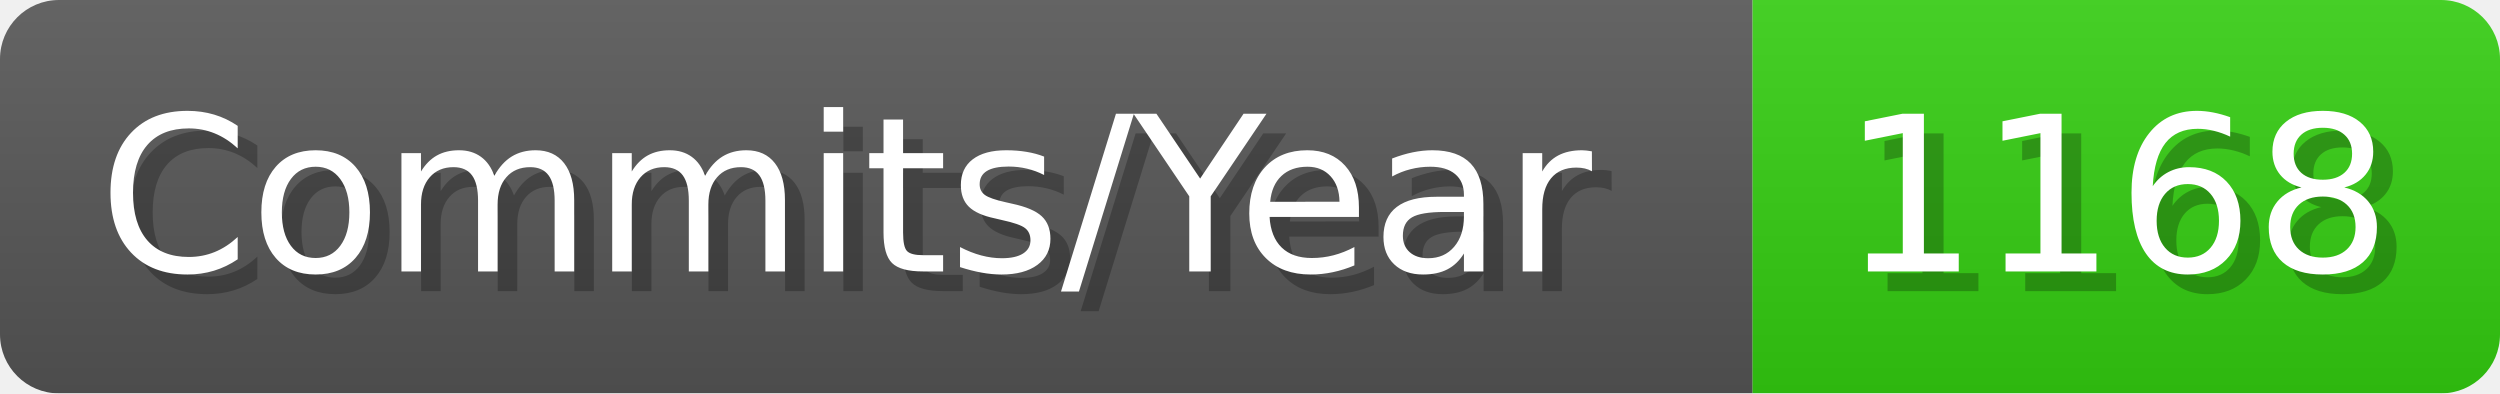
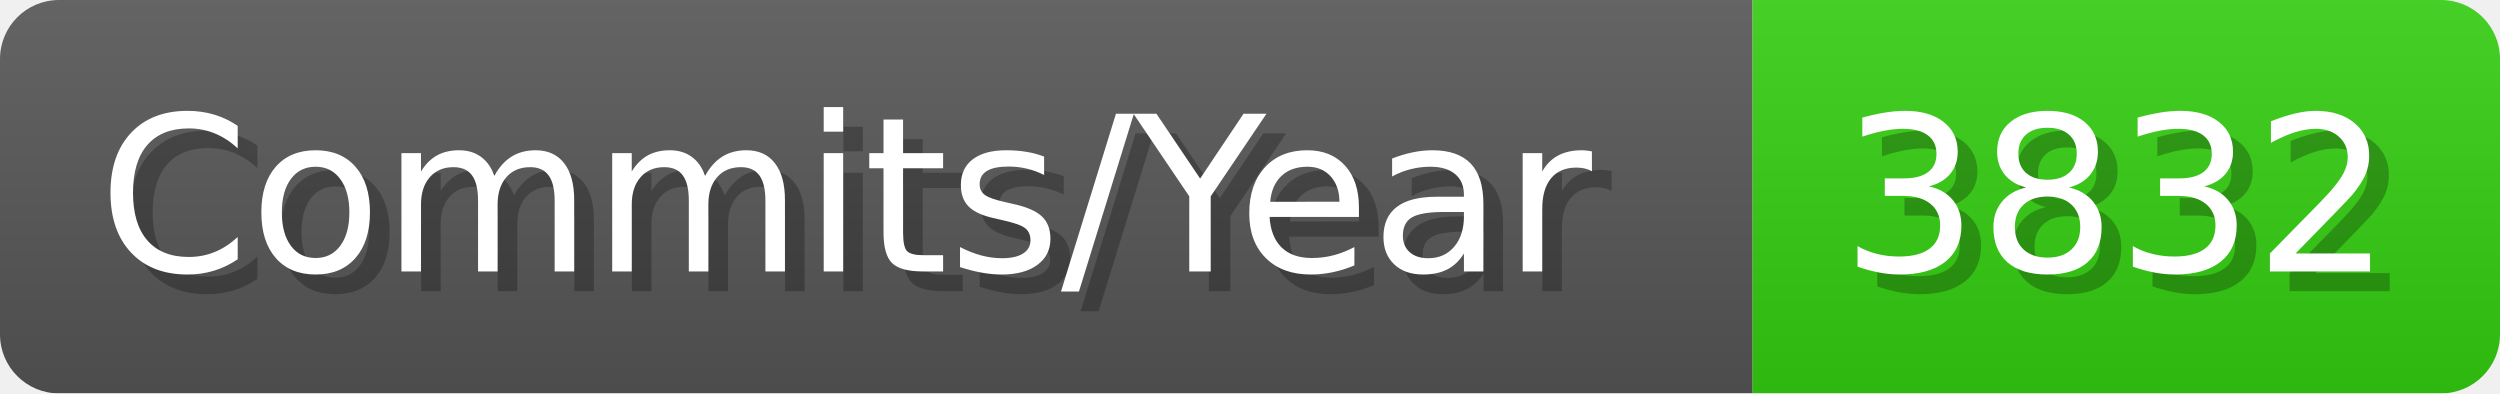
- <svg xmlns="http://www.w3.org/2000/svg" width="127.1" height="20" viewBox="0 0 1271 200" role="img" aria-label="Commits/Year: 1168">
+ <svg xmlns="http://www.w3.org/2000/svg" width="127.1" height="20" viewBox="0 0 1271 200" role="img" aria-label="Commits/Year: 3832">
  <linearGradient id="aUPdi" x2="0" y2="100%">
    <stop offset="0" stop-opacity=".1" stop-color="#EEE" />
    <stop offset="1" stop-opacity=".1" />
  </linearGradient>
  <mask id="WfAiQ">
    <rect width="1271" height="200" rx="30" fill="#FFF" />
  </mask>
  <g mask="url(#WfAiQ)">
    <rect width="891" height="200" fill="#555" />
    <rect width="380" height="200" fill="#3C1" x="891" />
    <rect width="1271" height="200" fill="url(#aUPdi)" />
  </g>
  <g aria-hidden="true" fill="#fff" text-anchor="start" font-family="Verdana,DejaVu Sans,sans-serif" font-size="110">
    <text x="60" y="148" textLength="791" fill="#000" opacity="0.25">Commits/Year</text>
    <text x="50" y="138" textLength="791">Commits/Year</text>
-     <text x="946" y="148" textLength="280" fill="#000" opacity="0.25">1168</text>
-     <text x="936" y="138" textLength="280">1168</text>
+     <text x="946" y="148" textLength="280" fill="#000" opacity="0.25">3832</text>
+     <text x="936" y="138" textLength="280">3832</text>
  </g>
</svg>
